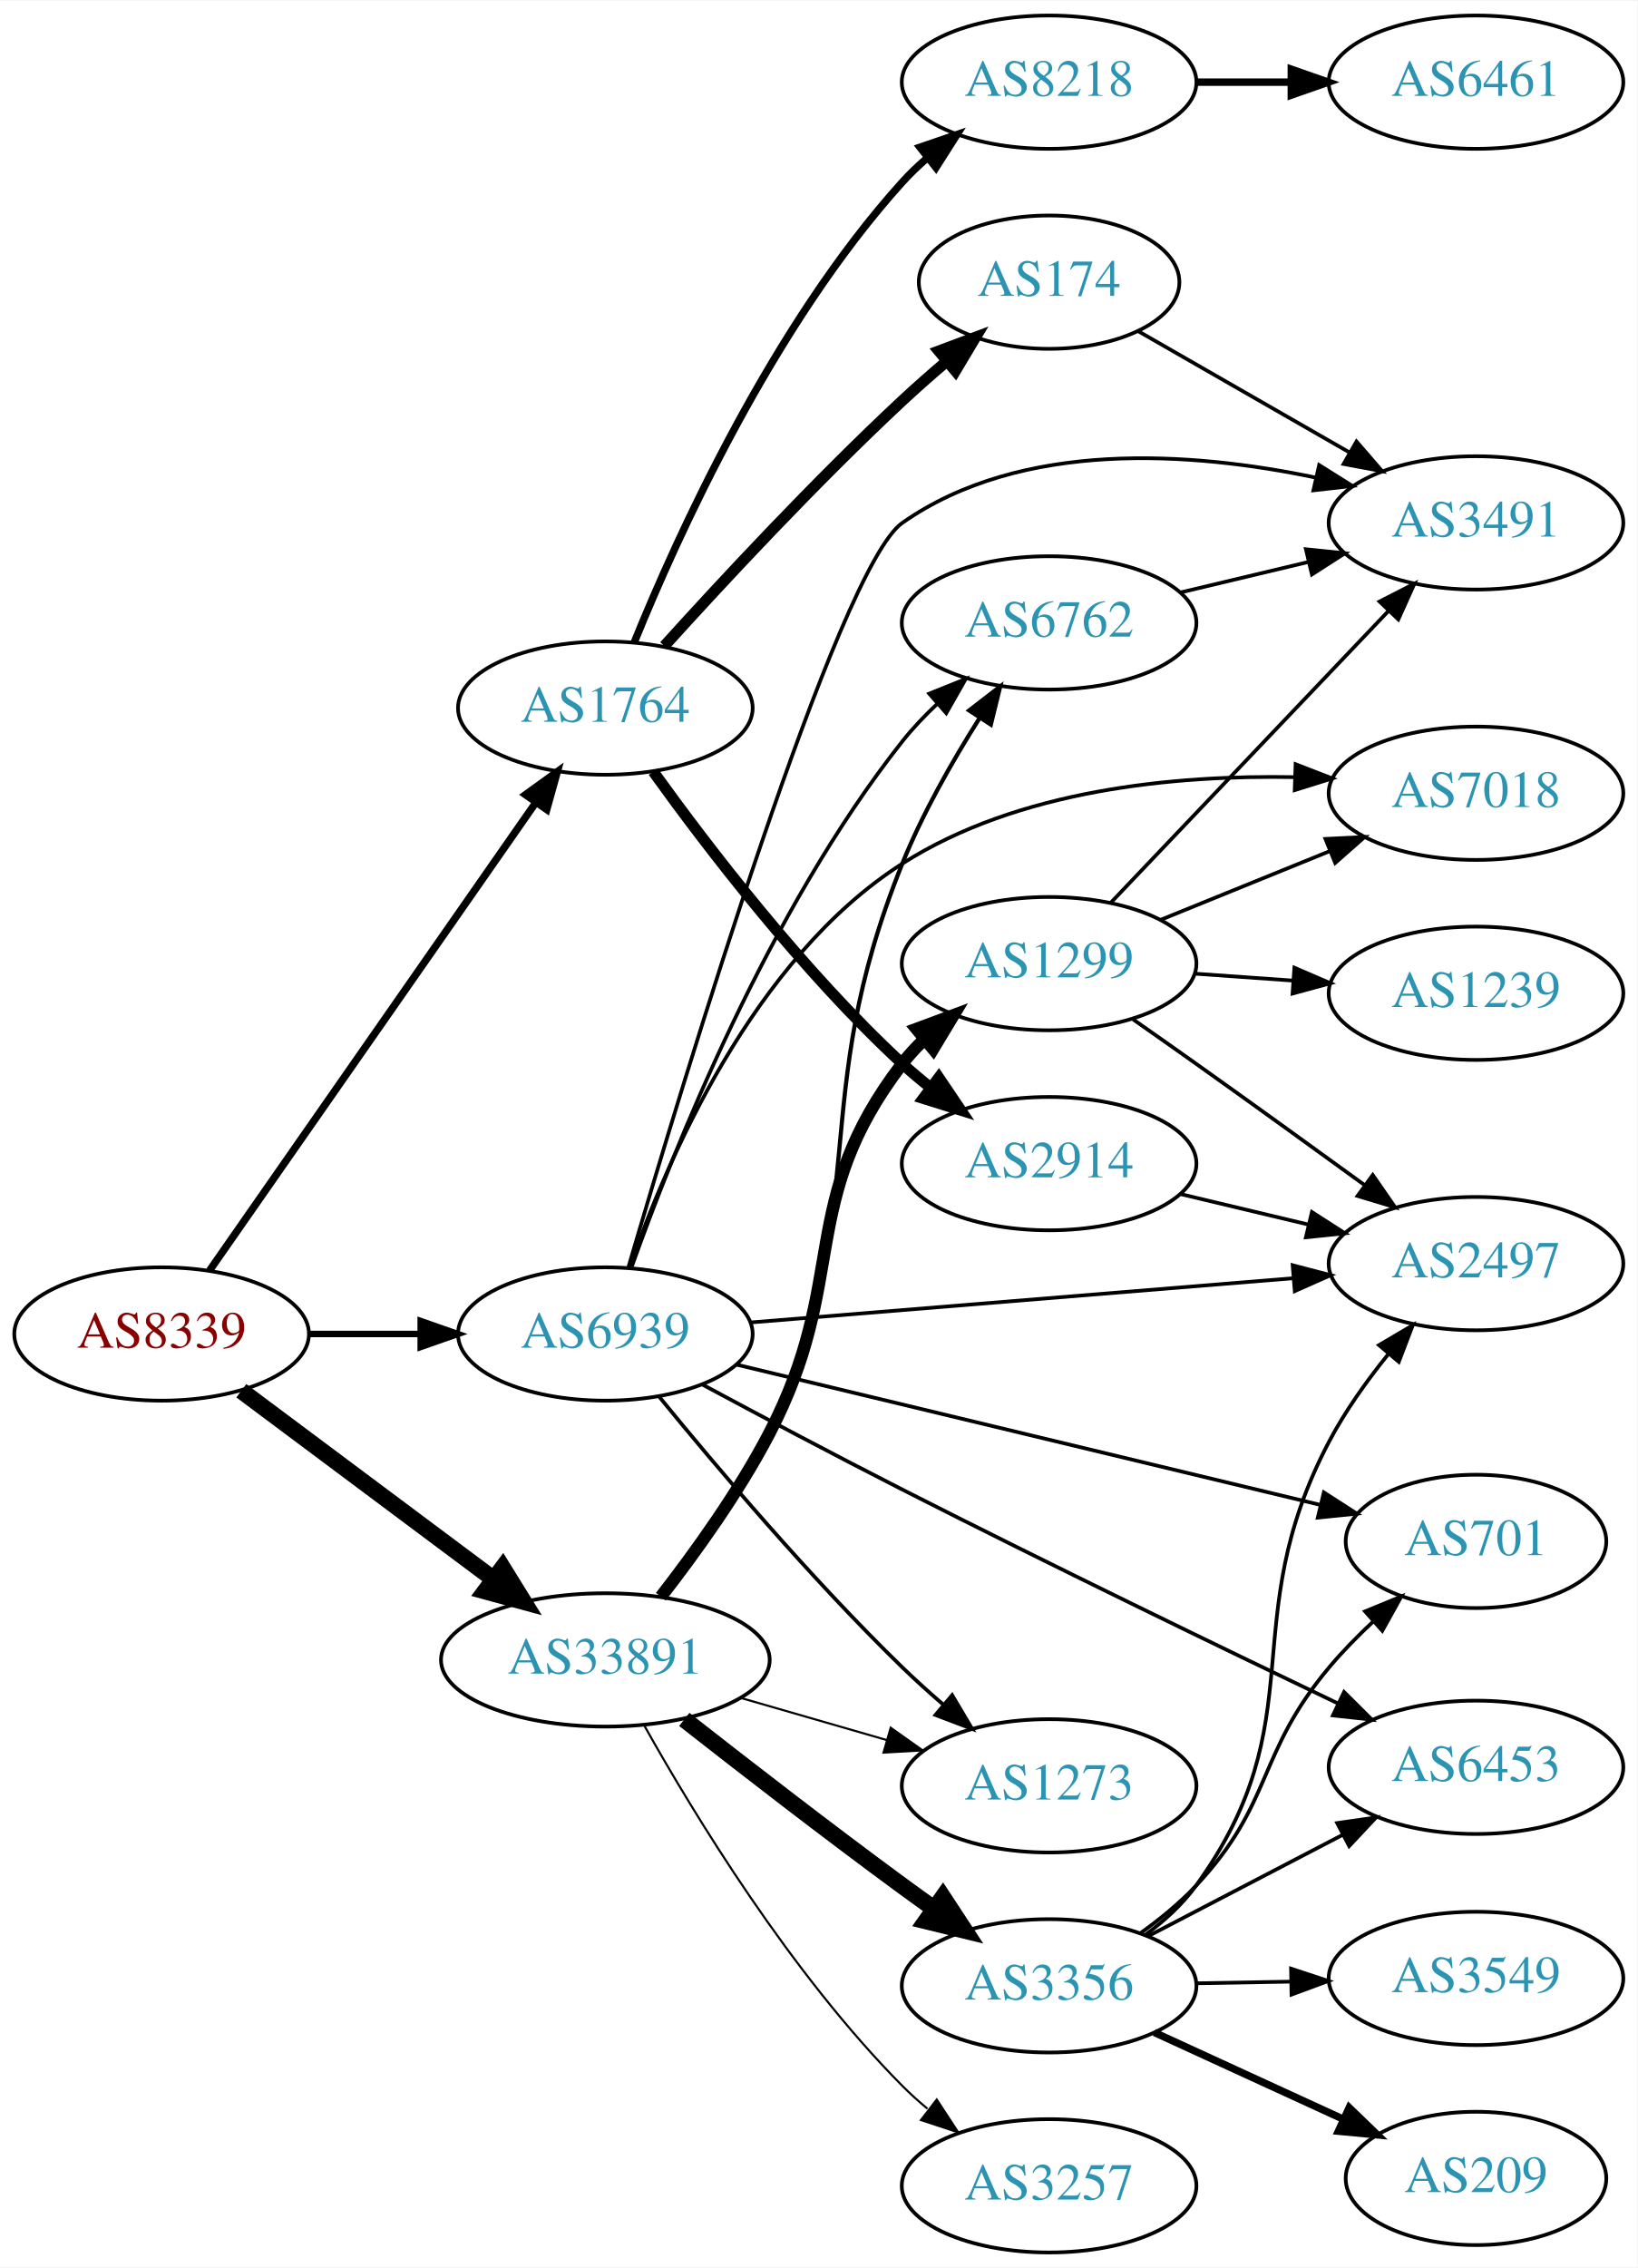
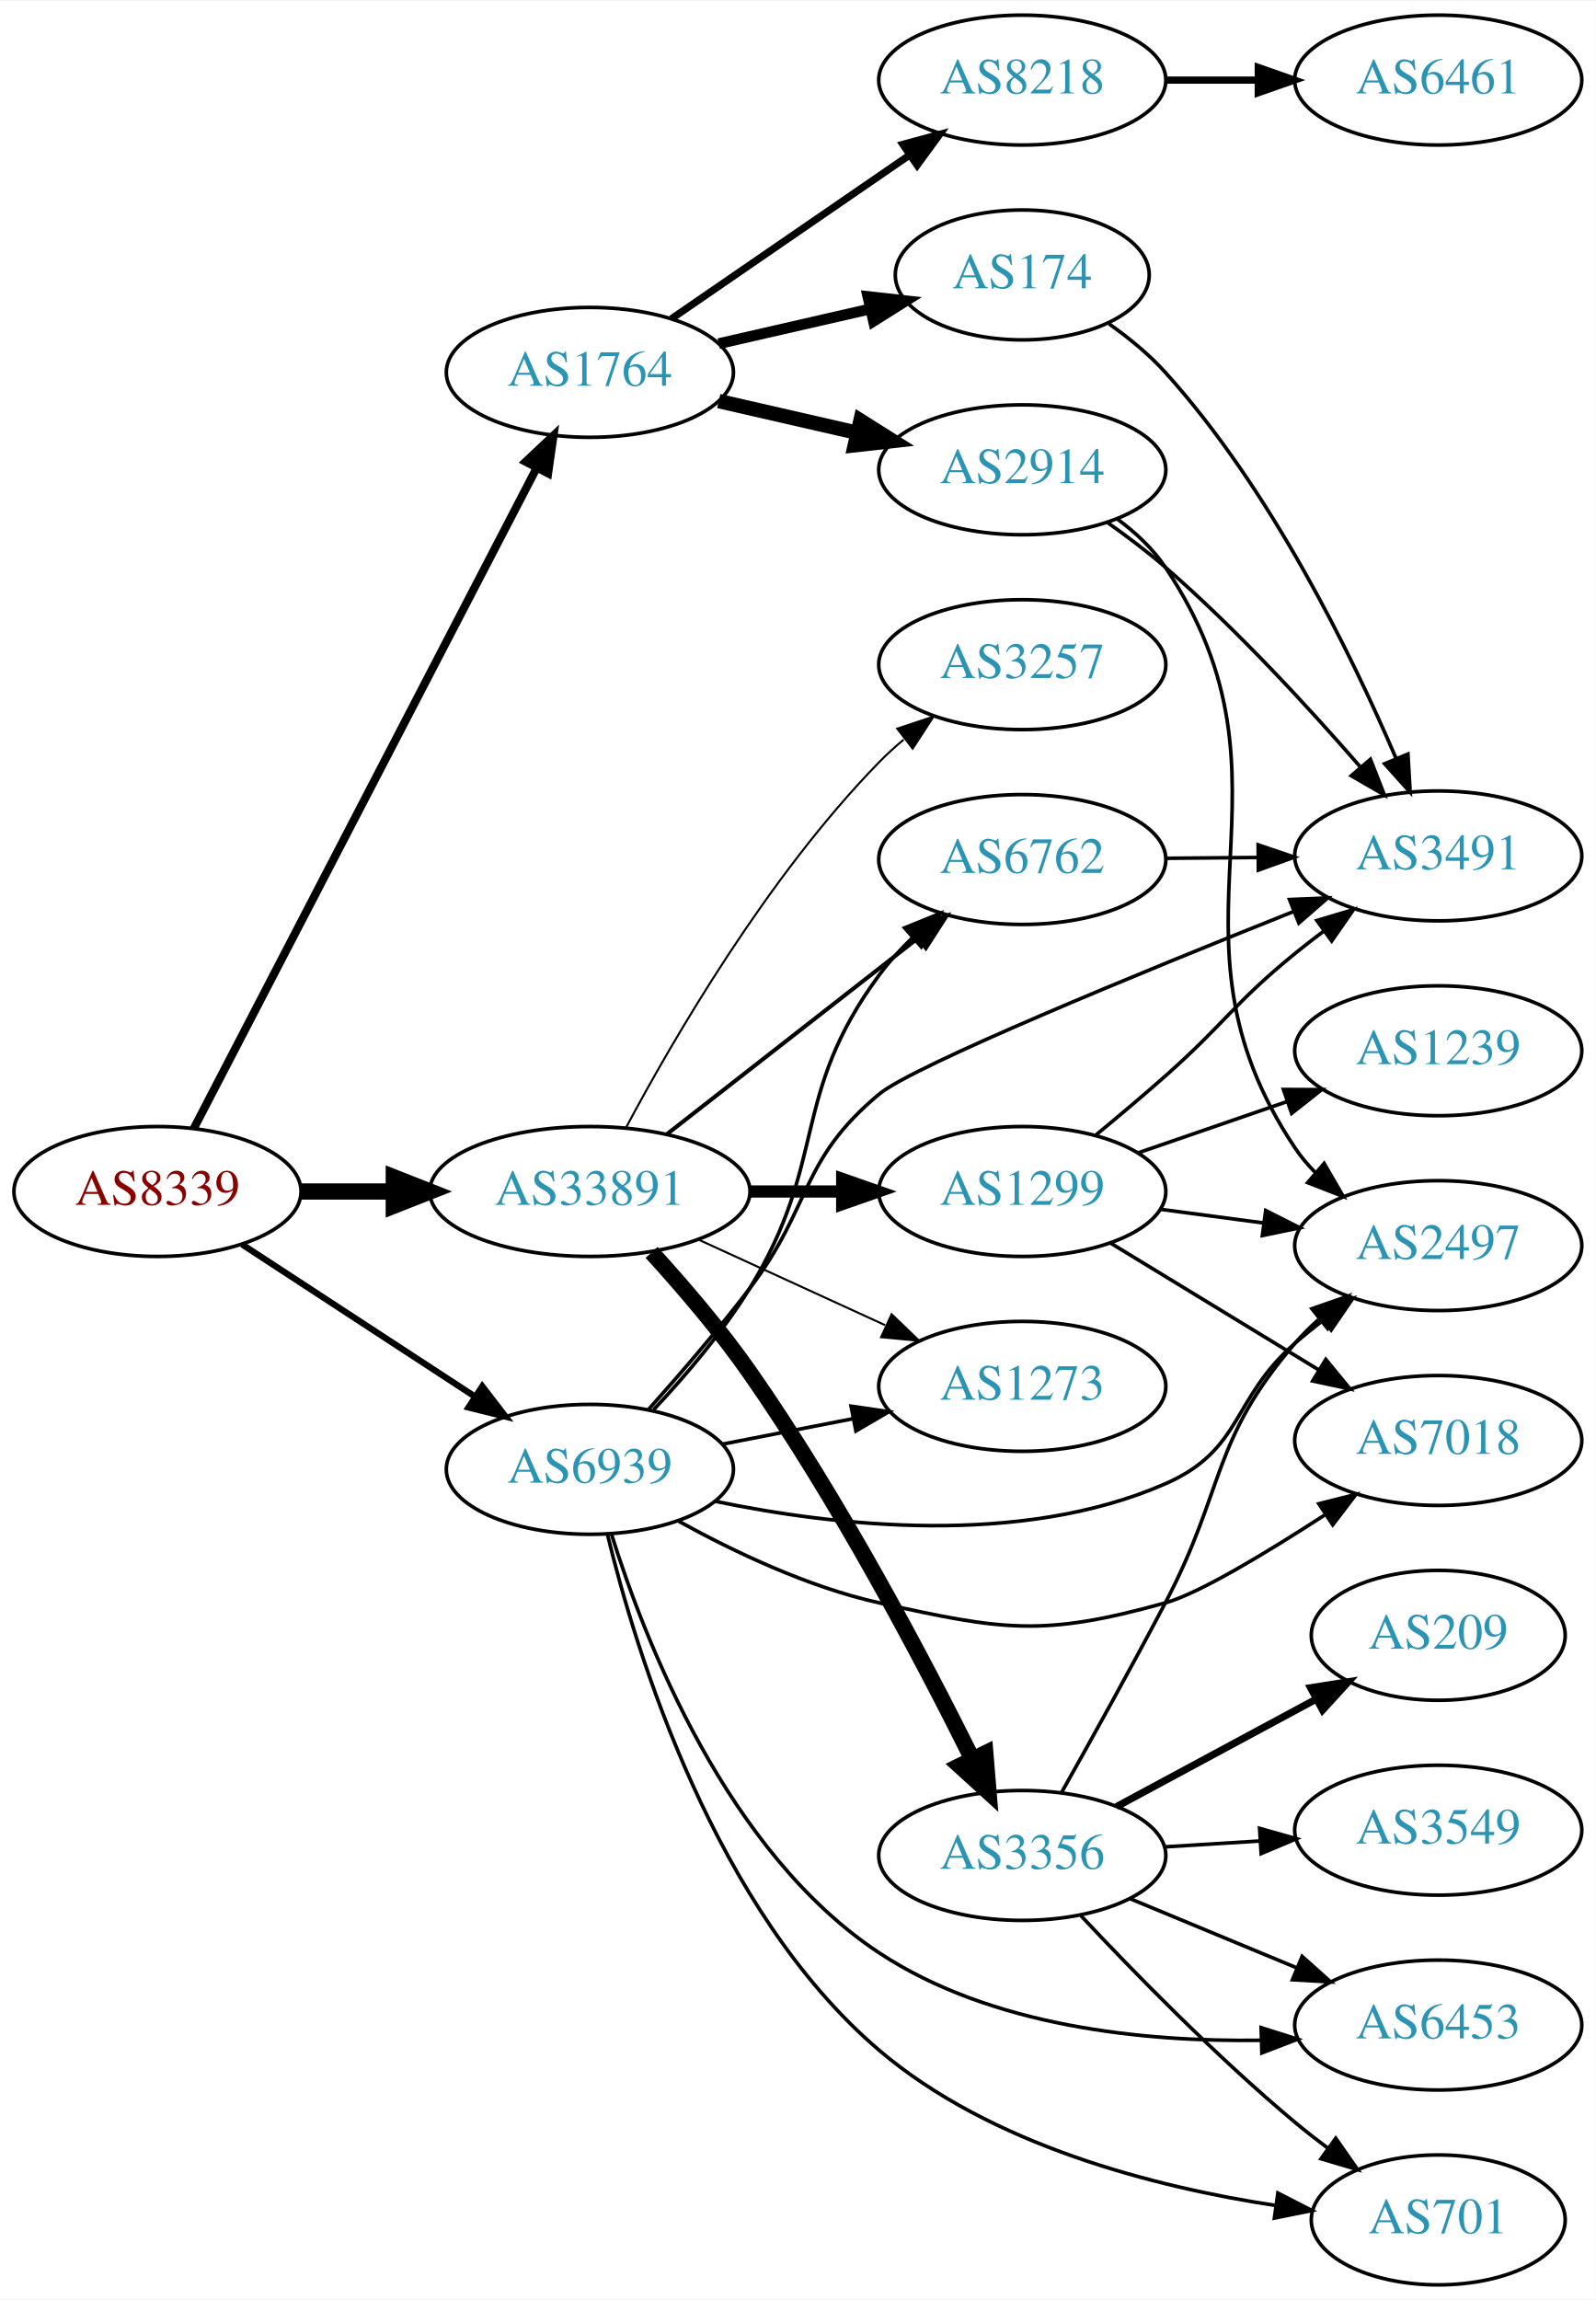
- <svg xmlns="http://www.w3.org/2000/svg" xmlns:xlink="http://www.w3.org/1999/xlink" width="442pt" height="612pt" viewBox="0.00 0.00 442.27 612.00">
-   <g id="graph0" class="graph" transform="scale(1 1) rotate(0) translate(4 608)">
-     <polygon fill="white" stroke="none" points="-4,4 -4,-608 438.271,-608 438.271,4 -4,4" />
+ <svg xmlns="http://www.w3.org/2000/svg" xmlns:xlink="http://www.w3.org/1999/xlink" width="442pt" height="637pt" viewBox="0.00 0.00 442.27 637.00">
+   <g id="graph0" class="graph" transform="scale(1 1) rotate(0) translate(4 633)">
+     <polygon fill="white" stroke="none" points="-4,4 -4,-633 438.271,-633 438.271,4 -4,4" />
    <g id="node1" class="node">
      <g id="a_node1">
        <a xlink:href="/asn/8339" xlink:title="AS8339 ~ kabelplus GmbH [AT]">
-           <ellipse fill="#ffffff" stroke="black" cx="39.647" cy="-248" rx="39.794" ry="18" />
-           <text text-anchor="middle" x="39.647" y="-244.3" font-family="Times,serif" font-size="14.00" fill="#880000">AS8339</text>
+           <ellipse fill="#ffffff" stroke="black" cx="39.647" cy="-303" rx="39.794" ry="18" />
+           <text text-anchor="middle" x="39.647" y="-299.3" font-family="Times,serif" font-size="14.00" fill="#880000">AS8339</text>
        </a>
      </g>
    </g>
    <g id="node2" class="node">
      <g id="a_node2">
        <a xlink:href="/asn/1764" xlink:title="AS1764 ~ NEXTLAYER-AS [AT]">
-           <ellipse fill="#ffffff" stroke="black" cx="159.489" cy="-417" rx="39.794" ry="18" />
-           <text text-anchor="middle" x="159.489" y="-413.3" font-family="Times,serif" font-size="14.00" fill="#2c94b3">AS1764</text>
+           <ellipse fill="#ffffff" stroke="black" cx="159.489" cy="-530" rx="39.794" ry="18" />
+           <text text-anchor="middle" x="159.489" y="-526.3" font-family="Times,serif" font-size="14.00" fill="#2c94b3">AS1764</text>
        </a>
      </g>
    </g>
    <g id="edge1" class="edge">
-       <path fill="none" stroke="black" stroke-width="2" d="M52.594,-265.135C73.416,-294.995 116.446,-356.706 140.757,-391.57" />
-       <polygon fill="black" stroke="black" stroke-width="2" points="137.919,-393.619 146.51,-399.82 143.661,-389.615 137.919,-393.619" />
+       <path fill="none" stroke="black" stroke-width="2.25" d="M49.698,-320.435C70.219,-359.966 120.387,-456.604 144.756,-503.546" />
+       <polygon fill="black" stroke="black" stroke-width="2.25" points="141.693,-505.243 149.407,-512.505 147.906,-502.017 141.693,-505.243" />
    </g>
    <g id="node3" class="node">
      <g id="a_node3">
        <a xlink:href="/asn/33891" xlink:title="AS33891 ~ CORE-BACKBONE GMBH GLOBAL NETWORK [DE]">
-           <ellipse fill="#ffffff" stroke="black" cx="159.489" cy="-160" rx="44.393" ry="18" />
-           <text text-anchor="middle" x="159.489" y="-156.3" font-family="Times,serif" font-size="14.00" fill="#2c94b3">AS33891</text>
+           <ellipse fill="#ffffff" stroke="black" cx="159.489" cy="-303" rx="44.393" ry="18" />
+           <text text-anchor="middle" x="159.489" y="-299.3" font-family="Times,serif" font-size="14.00" fill="#2c94b3">AS33891</text>
        </a>
      </g>
    </g>
    <g id="edge2" class="edge">
-       <path fill="none" stroke="black" stroke-width="4.5" d="M61.173,-232.672C80.035,-218.586 108.194,-197.558 129.376,-181.741" />
-       <polygon fill="black" stroke="black" stroke-width="4.5" points="131.748,-184.884 137.404,-175.745 127.036,-178.574 131.748,-184.884" />
+       <path fill="none" stroke="black" stroke-width="4.5" d="M79.559,-303C87.662,-303 96.337,-303 104.863,-303" />
+       <polygon fill="black" stroke="black" stroke-width="4.5" points="105.141,-306.938 115.141,-303 105.141,-299.063 105.141,-306.938" />
    </g>
    <g id="node4" class="node">
      <g id="a_node4">
        <a xlink:href="/asn/6939" xlink:title="AS6939 ~ Hurricane Electric LLC [US]">
-           <ellipse fill="#ffffff" stroke="black" cx="159.489" cy="-248" rx="39.794" ry="18" />
-           <text text-anchor="middle" x="159.489" y="-244.3" font-family="Times,serif" font-size="14.00" fill="#2c94b3">AS6939</text>
+           <ellipse fill="#ffffff" stroke="black" cx="159.489" cy="-226" rx="39.794" ry="18" />
+           <text text-anchor="middle" x="159.489" y="-222.3" font-family="Times,serif" font-size="14.00" fill="#2c94b3">AS6939</text>
        </a>
      </g>
    </g>
    <g id="edge3" class="edge">
-       <path fill="none" stroke="black" stroke-width="1.75" d="M79.559,-248C89.112,-248 99.462,-248 109.425,-248" />
-       <polygon fill="black" stroke="black" stroke-width="1.75" points="109.617,-251.5 119.617,-248 109.617,-244.5 109.617,-251.5" />
+       <path fill="none" stroke="black" stroke-width="1.75" d="M63.089,-288.336C81.355,-276.401 107.331,-259.427 127.567,-246.205" />
+       <polygon fill="black" stroke="black" stroke-width="1.75" points="129.673,-249.01 136.13,-240.61 125.844,-243.15 129.673,-249.01" />
    </g>
    <g id="node5" class="node">
      <g id="a_node5">
-         <a xlink:href="/asn/174" xlink:title="AS174 ~ Cogent Communications [US]">
-           <ellipse fill="#ffffff" stroke="black" cx="279.332" cy="-532" rx="35.194" ry="18" />
-           <text text-anchor="middle" x="279.332" y="-528.3" font-family="Times,serif" font-size="14.00" fill="#2c94b3">AS174</text>
+         <a xlink:href="/asn/2914" xlink:title="AS2914 ~ NTT America, Inc. [US]">
+           <ellipse fill="#ffffff" stroke="black" cx="279.332" cy="-503" rx="39.794" ry="18" />
+           <text text-anchor="middle" x="279.332" y="-499.3" font-family="Times,serif" font-size="14.00" fill="#2c94b3">AS2914</text>
        </a>
      </g>
    </g>
    <g id="edge4" class="edge">
-       <path fill="none" stroke="black" stroke-width="3" d="M175.422,-433.775C190.951,-450.945 216.227,-478.137 239.685,-500 243.491,-503.547 247.624,-507.18 251.725,-510.667" />
-       <polygon fill="black" stroke="black" stroke-width="3" points="249.554,-513.414 259.476,-517.129 254.036,-508.037 249.554,-513.414" />
+       <path fill="none" stroke="black" stroke-width="4" d="M195.208,-522.045C207.208,-519.296 220.829,-516.175 233.522,-513.267" />
+       <polygon fill="black" stroke="black" stroke-width="4" points="234.488,-516.636 243.453,-510.991 232.924,-509.813 234.488,-516.636" />
    </g>
    <g id="node6" class="node">
      <g id="a_node6">
-         <a xlink:href="/asn/2914" xlink:title="AS2914 ~ NTT America, Inc. [US]">
-           <ellipse fill="#ffffff" stroke="black" cx="279.332" cy="-294" rx="39.794" ry="18" />
-           <text text-anchor="middle" x="279.332" y="-290.3" font-family="Times,serif" font-size="14.00" fill="#2c94b3">AS2914</text>
+         <a xlink:href="/asn/174" xlink:title="AS174 ~ Cogent Communications [US]">
+           <ellipse fill="#ffffff" stroke="black" cx="279.332" cy="-557" rx="35.194" ry="18" />
+           <text text-anchor="middle" x="279.332" y="-553.3" font-family="Times,serif" font-size="14.00" fill="#2c94b3">AS174</text>
        </a>
      </g>
    </g>
    <g id="edge5" class="edge">
-       <path fill="none" stroke="black" stroke-width="3" d="M172.416,-399.855C186.934,-379.671 212.854,-345.767 239.685,-321 242.091,-318.779 244.688,-316.594 247.359,-314.486" />
-       <polygon fill="black" stroke="black" stroke-width="3" points="249.544,-317.222 255.471,-308.44 245.361,-311.609 249.544,-317.222" />
+       <path fill="none" stroke="black" stroke-width="3" d="M195.208,-537.955C208.301,-540.955 223.323,-544.396 236.964,-547.522" />
+       <polygon fill="black" stroke="black" stroke-width="3" points="236.542,-551.016 247.071,-549.838 238.105,-544.193 236.542,-551.016" />
    </g>
    <g id="node7" class="node">
      <g id="a_node7">
        <a xlink:href="/asn/8218" xlink:title="AS8218 ~ legacy Neotelecoms [FR]">
-           <ellipse fill="#ffffff" stroke="black" cx="279.332" cy="-586" rx="39.794" ry="18" />
-           <text text-anchor="middle" x="279.332" y="-582.3" font-family="Times,serif" font-size="14.00" fill="#2c94b3">AS8218</text>
+           <ellipse fill="#ffffff" stroke="black" cx="279.332" cy="-611" rx="39.794" ry="18" />
+           <text text-anchor="middle" x="279.332" y="-607.3" font-family="Times,serif" font-size="14.00" fill="#2c94b3">AS8218</text>
        </a>
      </g>
    </g>
    <g id="edge6" class="edge">
-       <path fill="none" stroke="black" stroke-width="2" d="M167.305,-434.769C178.905,-463.352 204.671,-520.256 239.685,-559 241.692,-561.22 243.913,-563.357 246.248,-565.389" />
-       <polygon fill="black" stroke="black" stroke-width="2" points="244.448,-568.426 254.47,-571.862 248.778,-562.926 244.448,-568.426" />
+       <path fill="none" stroke="black" stroke-width="2" d="M182.103,-544.857C200.592,-557.565 227.405,-575.995 248.035,-590.175" />
+       <polygon fill="black" stroke="black" stroke-width="2" points="246.232,-593.183 256.455,-595.963 250.197,-587.414 246.232,-593.183" />
    </g>
    <g id="node11" class="node">
      <g id="a_node11">
-         <a xlink:href="/asn/1299" xlink:title="AS1299 ~ Telia Carrier [EU]">
-           <ellipse fill="#ffffff" stroke="black" cx="279.332" cy="-348" rx="39.794" ry="18" />
-           <text text-anchor="middle" x="279.332" y="-344.3" font-family="Times,serif" font-size="14.00" fill="#2c94b3">AS1299</text>
-         </a>
-       </g>
-     </g>
-     <g id="edge10" class="edge">
-       <path fill="none" stroke="black" stroke-width="3.375" d="M174.482,-177.071C183.669,-188.876 195.462,-205.238 203.685,-221 225.534,-262.88 210.975,-283.489 239.685,-321 241.457,-323.315 243.485,-325.509 245.662,-327.571" />
-       <polygon fill="black" stroke="black" stroke-width="3.375" points="243.554,-330.37 253.488,-334.052 248.019,-324.978 243.554,-330.37" />
+         <a xlink:href="/asn/6762" xlink:title="AS6762 ~ TELECOM ITALIA SPARKLE S.p.A. [IT]">
+           <ellipse fill="#ffffff" stroke="black" cx="279.332" cy="-395" rx="39.794" ry="18" />
+           <text text-anchor="middle" x="279.332" y="-391.3" font-family="Times,serif" font-size="14.00" fill="#2c94b3">AS6762</text>
+         </a>
+       </g>
+     </g>
+     <g id="edge11" class="edge">
+       <path fill="none" stroke="black" stroke-width="1.125" d="M180.747,-318.815C199.918,-333.782 228.867,-356.383 250.259,-373.084" />
+       <polygon fill="black" stroke="black" stroke-width="1.125" points="248.302,-375.996 258.338,-379.391 252.61,-370.478 248.302,-375.996" />
    </g>
    <g id="node12" class="node">
      <g id="a_node12">
-         <a xlink:href="/asn/6762" xlink:title="AS6762 ~ TELECOM ITALIA SPARKLE S.p.A. [IT]">
-           <ellipse fill="#ffffff" stroke="black" cx="279.332" cy="-440" rx="39.794" ry="18" />
-           <text text-anchor="middle" x="279.332" y="-436.3" font-family="Times,serif" font-size="14.00" fill="#2c94b3">AS6762</text>
-         </a>
-       </g>
-     </g>
-     <g id="edge11" class="edge">
-       <path fill="none" stroke="black" stroke-width="1.125" d="M175.29,-177.036C184.704,-188.697 196.442,-204.907 203.685,-221 232.533,-285.097 213.416,-309.804 239.685,-375 245.144,-388.548 253.158,-402.597 260.474,-414.153" />
-       <polygon fill="black" stroke="black" stroke-width="1.125" points="257.737,-416.363 266.13,-422.829 263.601,-412.54 257.737,-416.363" />
+         <a xlink:href="/asn/1299" xlink:title="AS1299 ~ Telia Carrier [EU]">
+           <ellipse fill="#ffffff" stroke="black" cx="279.332" cy="-303" rx="39.794" ry="18" />
+           <text text-anchor="middle" x="279.332" y="-299.3" font-family="Times,serif" font-size="14.00" fill="#2c94b3">AS1299</text>
+         </a>
+       </g>
+     </g>
+     <g id="edge12" class="edge">
+       <path fill="none" stroke="black" stroke-width="3.375" d="M203.7,-303C212.013,-303 220.775,-303 229.258,-303" />
+       <polygon fill="black" stroke="black" stroke-width="3.375" points="229.416,-306.5 239.416,-303 229.416,-299.5 229.416,-306.5" />
    </g>
    <g id="node13" class="node">
      <g id="a_node13">
-         <a xlink:href="/asn/3257" xlink:title="AS3257 ~ GTT [DE]">
-           <ellipse fill="#ffffff" stroke="black" cx="279.332" cy="-18" rx="39.794" ry="18" />
-           <text text-anchor="middle" x="279.332" y="-14.3" font-family="Times,serif" font-size="14.00" fill="#2c94b3">AS3257</text>
-         </a>
-       </g>
-     </g>
-     <g id="edge12" class="edge">
-       <path fill="none" stroke="black" stroke-width="0.562" d="M170.049,-142.196C183.461,-118.274 209.618,-75.27 239.685,-45 241.794,-42.877 244.089,-40.809 246.473,-38.825" />
-       <polygon fill="black" stroke="black" stroke-width="0.562" points="248.989,-41.306 254.787,-32.438 244.725,-35.755 248.989,-41.306" />
+         <a xlink:href="/asn/3356" xlink:title="AS3356 ~ Level 3 Parent, LLC [US]">
+           <ellipse fill="#ffffff" stroke="black" cx="279.332" cy="-119" rx="39.794" ry="18" />
+           <text text-anchor="middle" x="279.332" y="-115.3" font-family="Times,serif" font-size="14.00" fill="#2c94b3">AS3356</text>
+         </a>
+       </g>
+     </g>
+     <g id="edge13" class="edge">
+       <path fill="none" stroke="black" stroke-width="4.5" d="M176.596,-286.125C185.142,-276.751 195.532,-264.656 203.685,-253 228.399,-217.669 251.711,-173.428 265.508,-145.68" />
+       <polygon fill="black" stroke="black" stroke-width="4.5" points="269.097,-147.306 269.979,-136.595 262.031,-143.829 269.097,-147.306" />
    </g>
    <g id="node14" class="node">
      <g id="a_node14">
-         <a xlink:href="/asn/1273" xlink:title="AS1273 ~ Vodafone Group PLC [EU]">
-           <ellipse fill="#ffffff" stroke="black" cx="279.332" cy="-126" rx="39.794" ry="18" />
-           <text text-anchor="middle" x="279.332" y="-122.3" font-family="Times,serif" font-size="14.00" fill="#2c94b3">AS1273</text>
-         </a>
-       </g>
-     </g>
-     <g id="edge13" class="edge">
-       <path fill="none" stroke="black" stroke-width="0.562" d="M196.165,-149.707C208.581,-146.124 222.637,-142.069 235.568,-138.338" />
-       <polygon fill="black" stroke="black" stroke-width="0.562" points="236.553,-141.697 245.191,-135.562 234.613,-134.971 236.553,-141.697" />
+         <a xlink:href="/asn/3257" xlink:title="AS3257 ~ GTT [DE]">
+           <ellipse fill="#ffffff" stroke="black" cx="279.332" cy="-449" rx="39.794" ry="18" />
+           <text text-anchor="middle" x="279.332" y="-445.3" font-family="Times,serif" font-size="14.00" fill="#2c94b3">AS3257</text>
+         </a>
+       </g>
+     </g>
+     <g id="edge14" class="edge">
+       <path fill="none" stroke="black" stroke-width="0.562" d="M169.465,-320.613C182.579,-345.22 208.805,-390.413 239.685,-422 241.777,-424.14 244.06,-426.219 246.436,-428.212" />
+       <polygon fill="black" stroke="black" stroke-width="0.562" points="244.679,-431.277 254.735,-434.613 248.955,-425.734 244.679,-431.277" />
    </g>
    <g id="node15" class="node">
      <g id="a_node15">
-         <a xlink:href="/asn/3356" xlink:title="AS3356 ~ Level 3 Parent, LLC [US]">
-           <ellipse fill="#ffffff" stroke="black" cx="279.332" cy="-72" rx="39.794" ry="18" />
-           <text text-anchor="middle" x="279.332" y="-68.3" font-family="Times,serif" font-size="14.00" fill="#2c94b3">AS3356</text>
-         </a>
-       </g>
-     </g>
-     <g id="edge14" class="edge">
-       <path fill="none" stroke="black" stroke-width="4.5" d="M180.802,-143.937C196.684,-131.481 219.397,-113.888 239.685,-99 242.475,-96.953 245.398,-94.845 248.333,-92.753" />
-       <polygon fill="black" stroke="black" stroke-width="4.5" points="250.64,-95.944 256.539,-86.961 246.099,-89.51 250.64,-95.944" />
+         <a xlink:href="/asn/1273" xlink:title="AS1273 ~ Vodafone Group PLC [EU]">
+           <ellipse fill="#ffffff" stroke="black" cx="279.332" cy="-249" rx="39.794" ry="18" />
+           <text text-anchor="middle" x="279.332" y="-245.3" font-family="Times,serif" font-size="14.00" fill="#2c94b3">AS1273</text>
+         </a>
+       </g>
+     </g>
+     <g id="edge15" class="edge">
+       <path fill="none" stroke="black" stroke-width="0.562" d="M189.619,-289.652C205.23,-282.498 224.628,-273.609 241.3,-265.97" />
+       <polygon fill="black" stroke="black" stroke-width="0.562" points="243.119,-268.986 250.752,-261.638 240.203,-262.622 243.119,-268.986" />
    </g>
    <g id="node8" class="node">
      <g id="a_node8">
-         <a xlink:href="/asn/3491" xlink:title="AS3491 ~ PCCW Global, Inc. [US]">
-           <ellipse fill="#ffffff" stroke="black" cx="394.625" cy="-467" rx="39.794" ry="18" />
-           <text text-anchor="middle" x="394.625" y="-463.3" font-family="Times,serif" font-size="14.00" fill="#2c94b3">AS3491</text>
-         </a>
-       </g>
-     </g>
-     <g id="edge27" class="edge">
-       <path fill="none" stroke="black" d="M165.663,-265.848C180.35,-315.914 222.352,-454.836 239.685,-467 271.902,-489.608 317.994,-486.205 351.337,-479.236" />
-       <polygon fill="black" stroke="black" points="352.271,-482.613 361.246,-476.983 350.719,-475.787 352.271,-482.613" />
+         <a xlink:href="/asn/2497" xlink:title="AS2497 ~ Internet Initiative Japan Inc. [JP]">
+           <ellipse fill="#ffffff" stroke="black" cx="394.625" cy="-288" rx="39.794" ry="18" />
+           <text text-anchor="middle" x="394.625" y="-284.3" font-family="Times,serif" font-size="14.00" fill="#2c94b3">AS2497</text>
+         </a>
+       </g>
+     </g>
+     <g id="edge30" class="edge">
+       <path fill="none" stroke="black" d="M194.241,-217.152C227.46,-210.242 278.889,-204.448 318.978,-222 340.587,-231.461 337.206,-245.488 354.978,-261 357.445,-263.153 360.084,-265.292 362.782,-267.369" />
+       <polygon fill="black" stroke="black" points="360.807,-270.262 370.936,-273.367 364.955,-264.623 360.807,-270.262" />
    </g>
    <g id="node9" class="node">
      <g id="a_node9">
-         <a xlink:href="/asn/2497" xlink:title="AS2497 ~ Internet Initiative Japan Inc. [JP]">
-           <ellipse fill="#ffffff" stroke="black" cx="394.625" cy="-267" rx="39.794" ry="18" />
-           <text text-anchor="middle" x="394.625" y="-263.3" font-family="Times,serif" font-size="14.00" fill="#2c94b3">AS2497</text>
-         </a>
-       </g>
-     </g>
-     <g id="edge30" class="edge">
-       <path fill="none" stroke="black" d="M198.726,-251.116C238.789,-254.381 301.828,-259.519 345.309,-263.062" />
-       <polygon fill="black" stroke="black" points="345.116,-266.558 355.367,-263.882 345.685,-259.581 345.116,-266.558" />
-     </g>
-     <g id="edge31" class="edge">
-       <path fill="none" stroke="black" d="M166.63,-266.198C177.765,-297.436 203.528,-362.306 239.685,-408 242.498,-411.554 245.763,-414.986 249.182,-418.197" />
-       <polygon fill="black" stroke="black" points="246.957,-420.901 256.793,-424.839 251.56,-415.627 246.957,-420.901" />
+         <a xlink:href="/asn/3491" xlink:title="AS3491 ~ PCCW Global, Inc. [US]">
+           <ellipse fill="#ffffff" stroke="black" cx="394.625" cy="-396" rx="39.794" ry="18" />
+           <text text-anchor="middle" x="394.625" y="-392.3" font-family="Times,serif" font-size="14.00" fill="#2c94b3">AS3491</text>
+         </a>
+       </g>
+     </g>
+     <g id="edge28" class="edge">
+       <path fill="none" stroke="black" d="M175.824,-242.686C184.334,-252.204 194.935,-264.496 203.685,-276 221.147,-298.958 217.511,-311.553 239.685,-330 249.043,-337.785 312.026,-363.626 354.475,-380.569" />
+       <polygon fill="black" stroke="black" points="353.4,-383.908 363.986,-384.354 355.989,-377.405 353.4,-383.908" />
    </g>
    <g id="edge26" class="edge">
-       <path fill="none" stroke="black" d="M174.054,-231.034C189.264,-212.39 215.04,-181.916 239.685,-158 243.174,-154.614 246.979,-151.184 250.796,-147.889" />
-       <polygon fill="black" stroke="black" points="253.145,-150.487 258.55,-141.374 248.642,-145.127 253.145,-150.487" />
+       <path fill="none" stroke="black" d="M177.145,-242.514C185.853,-251.782 196.221,-263.891 203.685,-276 225.644,-311.622 214.837,-329.33 239.685,-363 242.376,-366.647 245.57,-370.133 248.951,-373.374" />
+       <polygon fill="black" stroke="black" points="246.709,-376.063 256.529,-380.041 251.333,-370.808 246.709,-376.063" />
+     </g>
+     <g id="edge32" class="edge">
+       <path fill="none" stroke="black" d="M196.165,-232.963C207.597,-235.194 220.419,-237.697 232.473,-240.049" />
+       <polygon fill="black" stroke="black" points="231.884,-243.501 242.37,-241.981 233.225,-236.63 231.884,-243.501" />
    </g>
    <g id="node16" class="node">
      <g id="a_node16">
        <a xlink:href="/asn/7018" xlink:title="AS7018 ~ AT&amp;T Services, Inc. [US]">
-           <ellipse fill="#ffffff" stroke="black" cx="394.625" cy="-394" rx="39.794" ry="18" />
-           <text text-anchor="middle" x="394.625" y="-390.3" font-family="Times,serif" font-size="14.00" fill="#2c94b3">AS7018</text>
-         </a>
-       </g>
-     </g>
-     <g id="edge25" class="edge">
-       <path fill="none" stroke="black" d="M166.034,-265.92C175.849,-294.332 199.162,-349.14 239.685,-375 271.024,-394.999 313.333,-398.954 345.664,-398.352" />
-       <polygon fill="black" stroke="black" points="345.908,-401.846 355.785,-398.012 345.672,-394.85 345.908,-401.846" />
-     </g>
-     <g id="node19" class="node">
-       <g id="a_node19">
+           <ellipse fill="#ffffff" stroke="black" cx="394.625" cy="-234" rx="39.794" ry="18" />
+           <text text-anchor="middle" x="394.625" y="-230.3" font-family="Times,serif" font-size="14.00" fill="#2c94b3">AS7018</text>
+         </a>
+       </g>
+     </g>
+     <g id="edge27" class="edge">
+       <path fill="none" stroke="black" d="M184.122,-211.614C199.375,-203.192 219.981,-193.376 239.685,-189 274.088,-181.36 285.025,-179.557 318.978,-189 328.265,-191.583 346.797,-202.741 363.072,-213.299" />
+       <polygon fill="black" stroke="black" points="361.53,-216.473 371.808,-219.044 365.376,-210.625 361.53,-216.473" />
+     </g>
+     <g id="node20" class="node">
+       <g id="a_node20">
        <a xlink:href="/asn/701" xlink:title="AS701 ~ UUNET [US]">
-           <ellipse fill="#ffffff" stroke="black" cx="394.625" cy="-192" rx="35.194" ry="18" />
-           <text text-anchor="middle" x="394.625" y="-188.3" font-family="Times,serif" font-size="14.00" fill="#2c94b3">AS701</text>
-         </a>
-       </g>
-     </g>
-     <g id="edge28" class="edge">
-       <path fill="none" stroke="black" d="M194.889,-239.737C236.839,-229.66 307.677,-212.645 352.475,-201.884" />
-       <polygon fill="black" stroke="black" points="353.538,-205.229 362.444,-199.49 351.903,-198.422 353.538,-205.229" />
+           <ellipse fill="#ffffff" stroke="black" cx="394.625" cy="-18" rx="35.194" ry="18" />
+           <text text-anchor="middle" x="394.625" y="-14.3" font-family="Times,serif" font-size="14.00" fill="#2c94b3">AS701</text>
+         </a>
+       </g>
+     </g>
+     <g id="edge31" class="edge">
+       <path fill="none" stroke="black" d="M164.323,-208.111C172.362,-174.941 194.134,-103.757 239.685,-65 270.641,-38.661 316.115,-27.08 349.617,-21.989" />
+       <polygon fill="black" stroke="black" points="350.174,-25.445 359.6,-20.608 349.215,-18.511 350.174,-25.445" />
    </g>
    <g id="node21" class="node">
      <g id="a_node21">
        <a xlink:href="/asn/6453" xlink:title="AS6453 ~ TATA COMMUNICATIONS (AMERICA) INC [US]">
-           <ellipse fill="#ffffff" stroke="black" cx="394.625" cy="-131" rx="39.794" ry="18" />
-           <text text-anchor="middle" x="394.625" y="-127.3" font-family="Times,serif" font-size="14.00" fill="#2c94b3">AS6453</text>
+           <ellipse fill="#ffffff" stroke="black" cx="394.625" cy="-72" rx="39.794" ry="18" />
+           <text text-anchor="middle" x="394.625" y="-68.3" font-family="Times,serif" font-size="14.00" fill="#2c94b3">AS6453</text>
        </a>
      </g>
    </g>
    <g id="edge29" class="edge">
-       <path fill="none" stroke="black" d="M185.697,-234.349C201.2,-226.024 221.513,-215.242 239.685,-206 279.669,-185.665 325.999,-163.246 357.303,-148.264" />
-       <polygon fill="black" stroke="black" points="358.998,-151.333 366.512,-143.863 355.98,-145.017 358.998,-151.333" />
+       <path fill="none" stroke="black" d="M165.454,-208.108C174.688,-178.499 197.502,-119.825 239.685,-92 270.744,-71.513 313.074,-67.306 345.486,-67.778" />
+       <polygon fill="black" stroke="black" points="345.534,-71.281 355.634,-68.082 345.743,-64.284 345.534,-71.281" />
    </g>
    <g id="edge7" class="edge">
-       <path fill="none" stroke="black" d="M303.532,-518.689C319.924,-509.284 342.139,-496.539 360.407,-486.058" />
-       <polygon fill="black" stroke="black" points="362.349,-488.979 369.281,-480.967 358.866,-482.907 362.349,-488.979" />
+       <path fill="none" stroke="black" d="M305.646,-489.39C310.702,-485.646 315.515,-481.167 318.978,-476 359.801,-415.093 314.155,-375.907 354.978,-315 356.601,-312.578 358.521,-310.307 360.624,-308.192" />
+       <polygon fill="black" stroke="black" points="362.991,-310.773 368.311,-301.61 358.438,-305.456 362.991,-310.773" />
    </g>
    <g id="edge8" class="edge">
-       <path fill="none" stroke="black" d="M314.939,-285.752C325.81,-283.162 337.964,-280.265 349.407,-277.538" />
-       <polygon fill="black" stroke="black" points="350.313,-280.92 359.229,-275.197 348.69,-274.111 350.313,-280.92" />
+       <path fill="none" stroke="black" d="M303.003,-488.349C308.405,-484.539 314.034,-480.292 318.978,-476 338.702,-458.877 358.773,-437.069 373.128,-420.549" />
+       <polygon fill="black" stroke="black" points="375.83,-422.774 379.689,-412.907 370.519,-418.214 375.83,-422.774" />
+     </g>
+     <g id="edge9" class="edge">
+       <path fill="none" stroke="black" d="M303.388,-543.439C308.898,-539.541 314.479,-534.98 318.978,-530 348.199,-497.65 370.572,-451.88 382.906,-423.081" />
+       <polygon fill="black" stroke="black" points="386.22,-424.229 386.845,-413.652 379.761,-421.53 386.22,-424.229" />
    </g>
    <g id="node10" class="node">
      <g id="a_node10">
        <a xlink:href="/asn/6461" xlink:title="AS6461 ~ Zayo Bandwidth [US]">
-           <ellipse fill="#ffffff" stroke="black" cx="394.625" cy="-586" rx="39.794" ry="18" />
-           <text text-anchor="middle" x="394.625" y="-582.3" font-family="Times,serif" font-size="14.00" fill="#2c94b3">AS6461</text>
-         </a>
-       </g>
-     </g>
-     <g id="edge9" class="edge">
-       <path fill="none" stroke="black" stroke-width="2" d="M319.004,-586C327.207,-586 335.971,-586 344.503,-586" />
-       <polygon fill="black" stroke="black" stroke-width="2" points="344.742,-589.5 354.742,-586 344.742,-582.5 344.742,-589.5" />
-     </g>
-     <g id="edge18" class="edge">
-       <path fill="none" stroke="black" d="M296.085,-364.546C315.531,-384.973 348.746,-419.86 370.938,-443.17" />
-       <polygon fill="black" stroke="black" points="368.575,-445.765 378.005,-450.594 373.645,-440.938 368.575,-445.765" />
+           <ellipse fill="#ffffff" stroke="black" cx="394.625" cy="-611" rx="39.794" ry="18" />
+           <text text-anchor="middle" x="394.625" y="-607.3" font-family="Times,serif" font-size="14.00" fill="#2c94b3">AS6461</text>
+         </a>
+       </g>
+     </g>
+     <g id="edge10" class="edge">
+       <path fill="none" stroke="black" stroke-width="2" d="M319.004,-611C327.207,-611 335.971,-611 344.503,-611" />
+       <polygon fill="black" stroke="black" stroke-width="2" points="344.742,-614.5 354.742,-611 344.742,-607.5 344.742,-614.5" />
+     </g>
+     <g id="edge25" class="edge">
+       <path fill="none" stroke="black" d="M319.004,-395.341C327.207,-395.414 335.971,-395.491 344.503,-395.566" />
+       <polygon fill="black" stroke="black" points="344.712,-399.068 354.742,-395.657 344.773,-392.069 344.712,-399.068" />
+     </g>
+     <g id="edge16" class="edge">
+       <path fill="none" stroke="black" d="M317.742,-298.047C326.83,-296.844 336.667,-295.541 346.152,-294.285" />
+       <polygon fill="black" stroke="black" points="346.799,-297.73 356.254,-292.948 345.881,-290.791 346.799,-297.73" />
+     </g>
+     <g id="edge19" class="edge">
+       <path fill="none" stroke="black" d="M299.805,-318.708C306.005,-323.819 312.845,-329.575 318.978,-335 335.462,-349.581 337.911,-355.105 354.978,-369 357.517,-371.067 360.206,-373.147 362.936,-375.186" />
+       <polygon fill="black" stroke="black" points="360.988,-378.097 371.141,-381.124 365.092,-372.426 360.988,-378.097" />
    </g>
    <g id="edge17" class="edge">
-       <path fill="none" stroke="black" d="M302.042,-332.926C307.577,-329.057 313.508,-324.889 318.978,-321 334.092,-310.255 350.826,-298.167 364.613,-288.156" />
-       <polygon fill="black" stroke="black" points="366.746,-290.933 372.776,-282.222 362.63,-285.271 366.746,-290.933" />
-     </g>
-     <g id="edge15" class="edge">
-       <path fill="none" stroke="black" d="M309.507,-359.846C323.383,-365.48 340.16,-372.292 355.069,-378.346" />
-       <polygon fill="black" stroke="black" points="353.966,-381.675 364.548,-382.194 356.599,-375.189 353.966,-381.675" />
+       <path fill="none" stroke="black" d="M303.806,-288.703C320.516,-278.526 343.171,-264.728 361.548,-253.536" />
+       <polygon fill="black" stroke="black" points="363.46,-256.469 370.18,-248.279 359.819,-250.491 363.46,-256.469" />
    </g>
    <g id="node17" class="node">
      <g id="a_node17">
        <a xlink:href="/asn/1239" xlink:title="AS1239 ~ Sprint [US]">
-           <ellipse fill="#ffffff" stroke="black" cx="394.625" cy="-340" rx="39.794" ry="18" />
-           <text text-anchor="middle" x="394.625" y="-336.3" font-family="Times,serif" font-size="14.00" fill="#2c94b3">AS1239</text>
-         </a>
-       </g>
-     </g>
-     <g id="edge16" class="edge">
-       <path fill="none" stroke="black" d="M318.687,-345.292C327.177,-344.692 336.281,-344.049 345.115,-343.425" />
-       <polygon fill="black" stroke="black" points="345.58,-346.901 355.308,-342.706 345.087,-339.919 345.58,-346.901" />
-     </g>
-     <g id="edge24" class="edge">
-       <path fill="none" stroke="black" d="M314.939,-448.248C325.81,-450.838 337.964,-453.735 349.407,-456.462" />
-       <polygon fill="black" stroke="black" points="348.69,-459.889 359.229,-458.803 350.313,-453.08 348.69,-459.889" />
-     </g>
-     <g id="edge23" class="edge">
-       <path fill="none" stroke="black" d="M305.375,-85.799C310.445,-89.533 315.332,-93.96 318.978,-99 351.612,-144.116 329.036,-169.731 354.978,-219 359.277,-227.165 365.066,-235.277 370.853,-242.444" />
-       <polygon fill="black" stroke="black" points="368.427,-244.995 377.557,-250.371 373.772,-240.475 368.427,-244.995" />
+           <ellipse fill="#ffffff" stroke="black" cx="394.625" cy="-342" rx="39.794" ry="18" />
+           <text text-anchor="middle" x="394.625" y="-338.3" font-family="Times,serif" font-size="14.00" fill="#2c94b3">AS1239</text>
+         </a>
+       </g>
+     </g>
+     <g id="edge18" class="edge">
+       <path fill="none" stroke="black" d="M311.289,-313.657C324.048,-318.049 339.011,-323.2 352.657,-327.897" />
+       <polygon fill="black" stroke="black" points="351.716,-331.275 362.311,-331.22 353.994,-324.656 351.716,-331.275" />
+     </g>
+     <g id="edge20" class="edge">
+       <path fill="none" stroke="black" d="M290.219,-136.441C298.148,-150.538 309.482,-170.938 318.978,-189 335.628,-220.667 331.595,-233.922 354.978,-261 356.934,-263.265 359.119,-265.434 361.429,-267.487" />
+       <polygon fill="black" stroke="black" points="359.604,-270.508 369.607,-274 363.965,-265.032 359.604,-270.508" />
    </g>
    <g id="node18" class="node">
      <g id="a_node18">
+         <a xlink:href="/asn/209" xlink:title="AS209 ~ CenturyLink Communications, LLC [US]">
+           <ellipse fill="#ffffff" stroke="black" cx="394.625" cy="-180" rx="35.194" ry="18" />
+           <text text-anchor="middle" x="394.625" y="-176.3" font-family="Times,serif" font-size="14.00" fill="#2c94b3">AS209</text>
+         </a>
+       </g>
+     </g>
+     <g id="edge21" class="edge">
+       <path fill="none" stroke="black" stroke-width="2" d="M305.475,-132.538C321.796,-141.325 343.232,-152.867 360.879,-162.369" />
+       <polygon fill="black" stroke="black" stroke-width="2" points="359.251,-165.467 369.715,-167.126 362.569,-159.304 359.251,-165.467" />
+     </g>
+     <g id="node19" class="node">
+       <g id="a_node19">
        <a xlink:href="/asn/3549" xlink:title="AS3549 ~ Level 3 Parent, LLC [US]">
-           <ellipse fill="#ffffff" stroke="black" cx="394.625" cy="-74" rx="39.794" ry="18" />
-           <text text-anchor="middle" x="394.625" y="-70.3" font-family="Times,serif" font-size="14.00" fill="#2c94b3">AS3549</text>
-         </a>
-       </g>
-     </g>
-     <g id="edge19" class="edge">
-       <path fill="none" stroke="black" d="M319.004,-72.683C327.207,-72.828 335.971,-72.982 344.503,-73.133" />
-       <polygon fill="black" stroke="black" points="344.682,-76.636 354.742,-73.314 344.805,-69.638 344.682,-76.636" />
-     </g>
-     <g id="edge20" class="edge">
-       <path fill="none" stroke="black" d="M304.06,-86.261C309.31,-90.025 314.606,-94.348 318.978,-99 340.016,-121.383 335.223,-134.477 354.978,-158 358.57,-162.277 362.712,-166.492 366.92,-170.421" />
-       <polygon fill="black" stroke="black" points="364.667,-173.101 374.464,-177.134 369.321,-167.872 364.667,-173.101" />
-     </g>
-     <g id="node20" class="node">
-       <g id="a_node20">
-         <a xlink:href="/asn/209" xlink:title="AS209 ~ CenturyLink Communications, LLC [US]">
-           <ellipse fill="#ffffff" stroke="black" cx="394.625" cy="-20" rx="35.194" ry="18" />
-           <text text-anchor="middle" x="394.625" y="-16.3" font-family="Times,serif" font-size="14.00" fill="#2c94b3">AS209</text>
-         </a>
-       </g>
-     </g>
-     <g id="edge21" class="edge">
-       <path fill="none" stroke="black" stroke-width="2" d="M307.757,-59.412C323.085,-52.377 342.344,-43.537 358.736,-36.013" />
-       <polygon fill="black" stroke="black" stroke-width="2" points="360.377,-39.111 368.005,-31.759 357.457,-32.75 360.377,-39.111" />
+           <ellipse fill="#ffffff" stroke="black" cx="394.625" cy="-126" rx="39.794" ry="18" />
+           <text text-anchor="middle" x="394.625" y="-122.3" font-family="Times,serif" font-size="14.00" fill="#2c94b3">AS3549</text>
+         </a>
+       </g>
    </g>
    <g id="edge22" class="edge">
-       <path fill="none" stroke="black" d="M306.04,-85.388C321.573,-93.478 341.585,-103.899 358.557,-112.738" />
-       <polygon fill="black" stroke="black" points="357.14,-115.946 367.626,-117.461 360.373,-109.737 357.14,-115.946" />
+       <path fill="none" stroke="black" d="M318.687,-121.37C327.177,-121.894 336.281,-122.457 345.115,-123.003" />
+       <polygon fill="black" stroke="black" points="345.111,-126.509 355.308,-123.633 345.543,-119.522 345.111,-126.509" />
+     </g>
+     <g id="edge23" class="edge">
+       <path fill="none" stroke="black" d="M295.598,-102.296C310.184,-86.729 333.122,-63.239 354.978,-45 357.849,-42.604 360.926,-40.203 364.045,-37.876" />
+       <polygon fill="black" stroke="black" points="366.215,-40.626 372.282,-31.94 362.122,-34.947 366.215,-40.626" />
+     </g>
+     <g id="edge24" class="edge">
+       <path fill="none" stroke="black" d="M309.213,-107.018C323.196,-101.218 340.177,-94.173 355.231,-87.928" />
+       <polygon fill="black" stroke="black" points="356.9,-91.025 364.796,-83.96 354.218,-84.559 356.9,-91.025" />
    </g>
  </g>
</svg>
